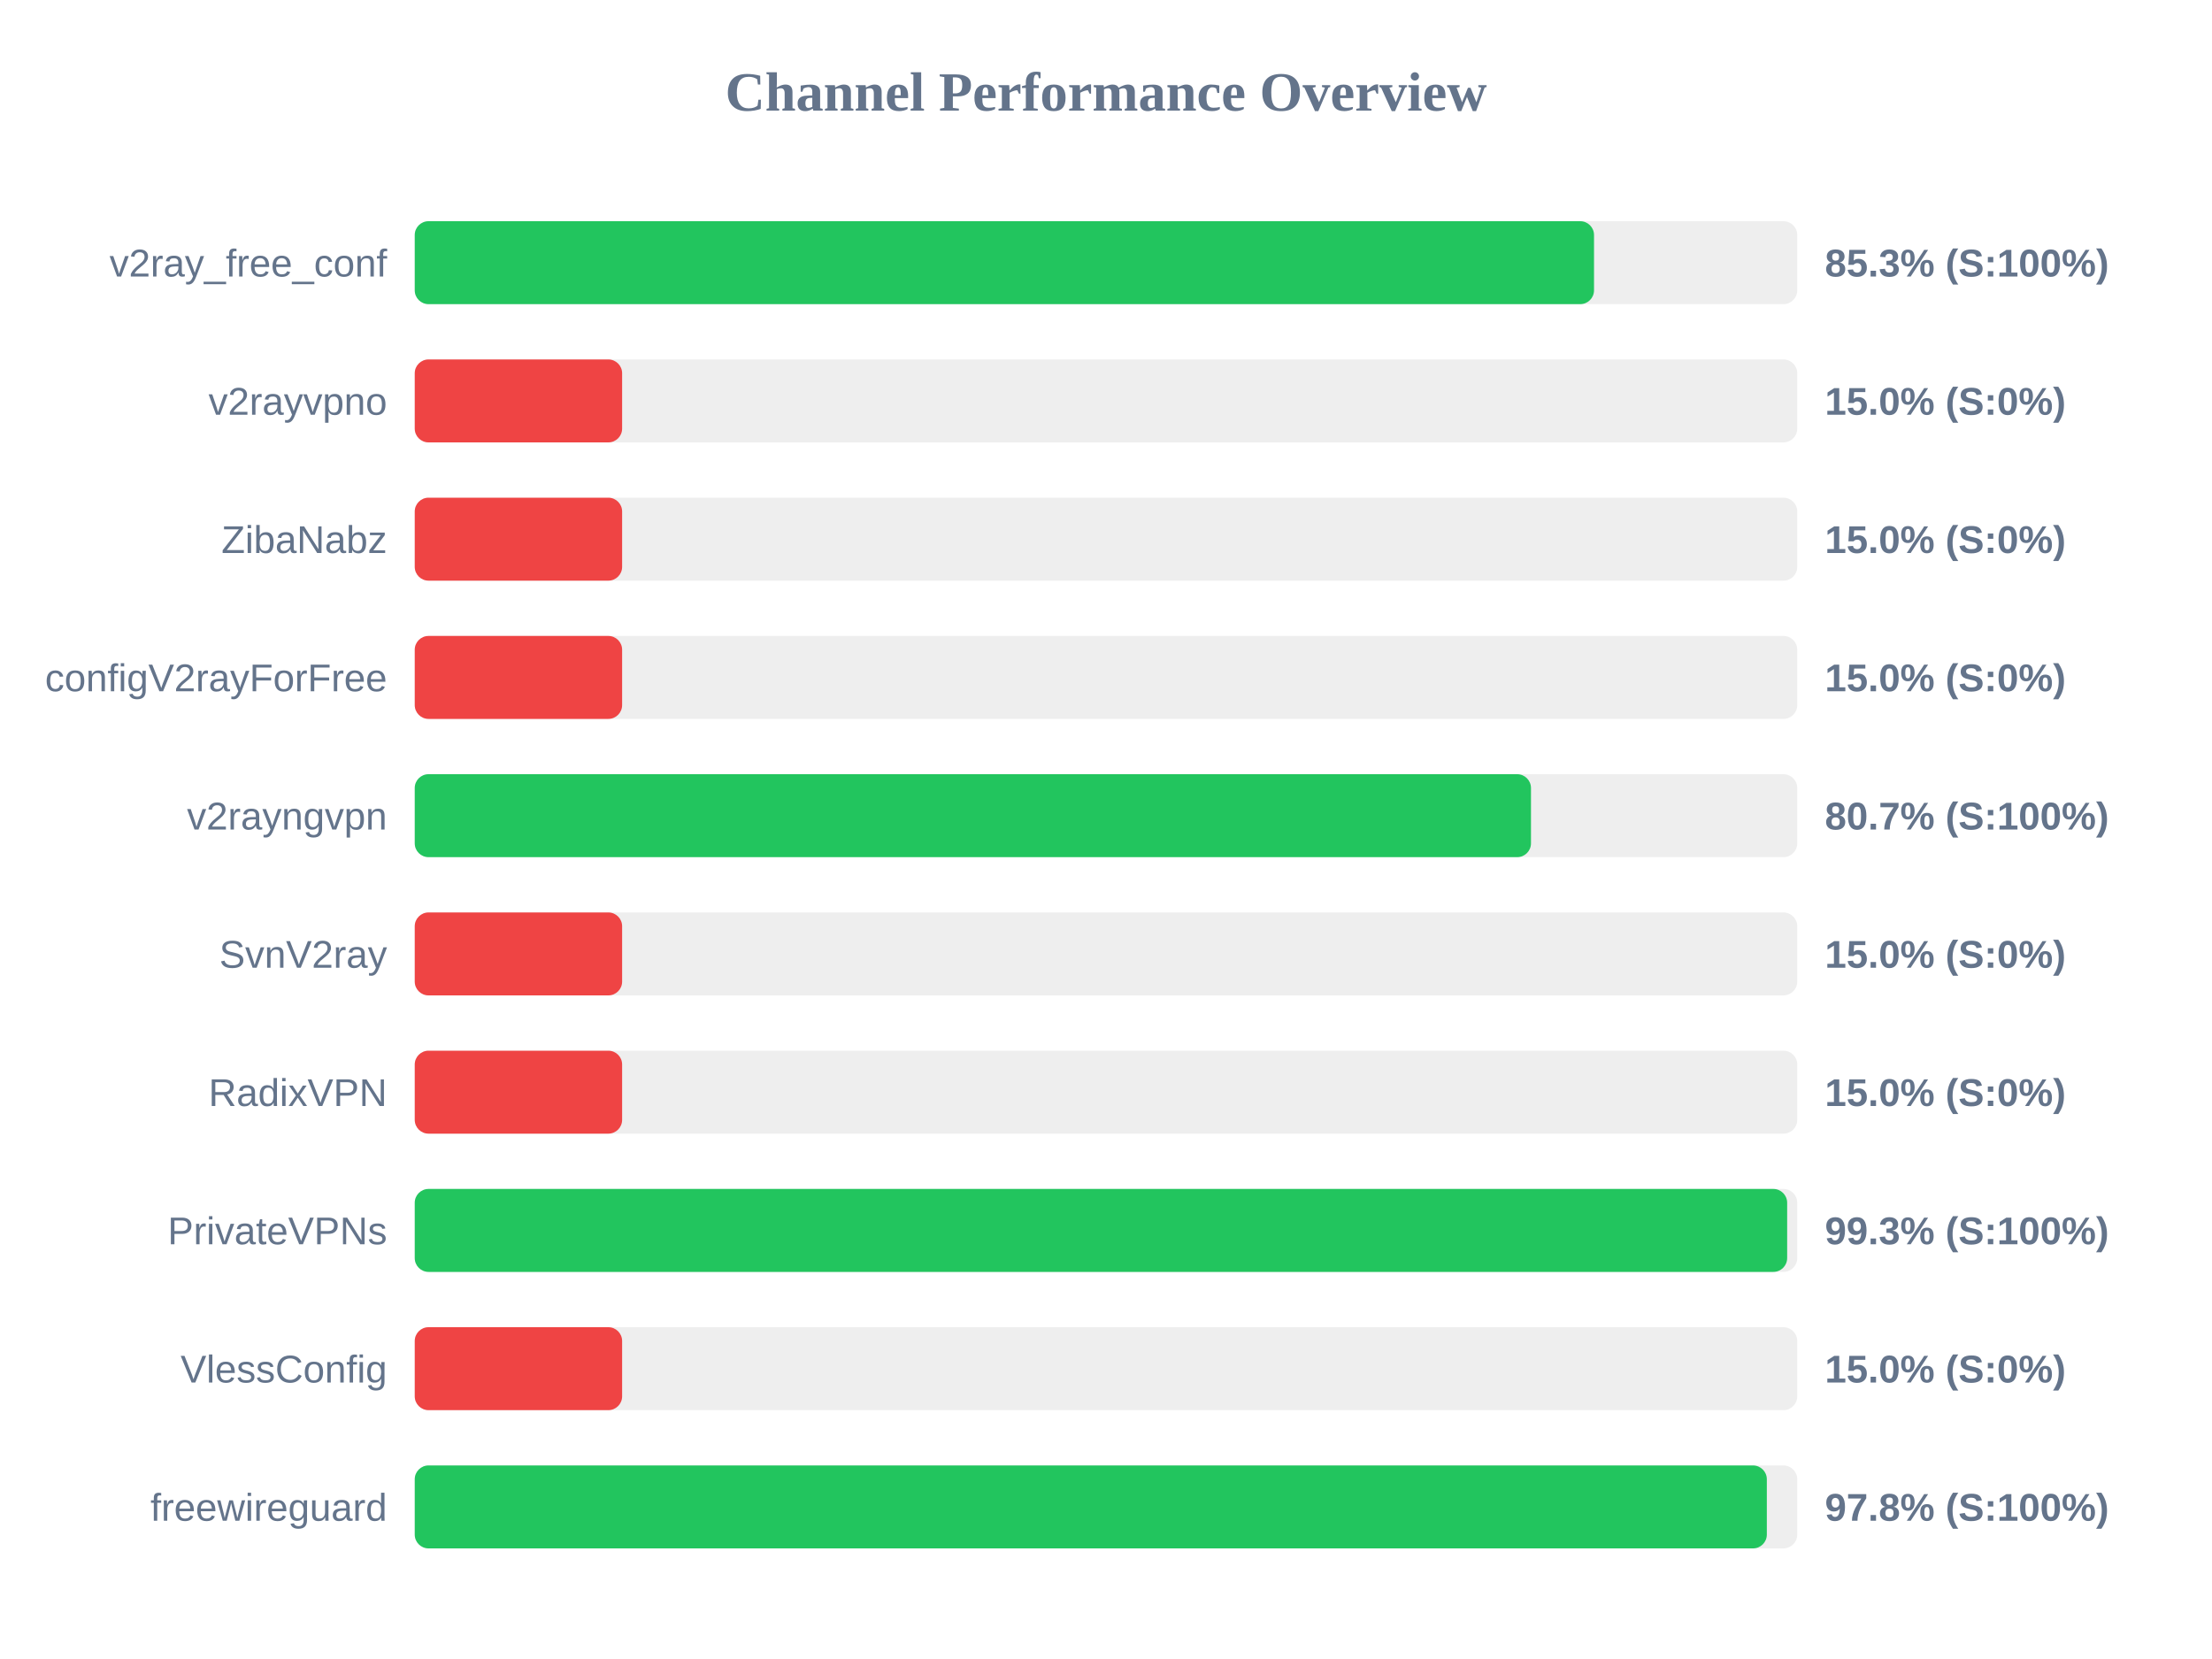
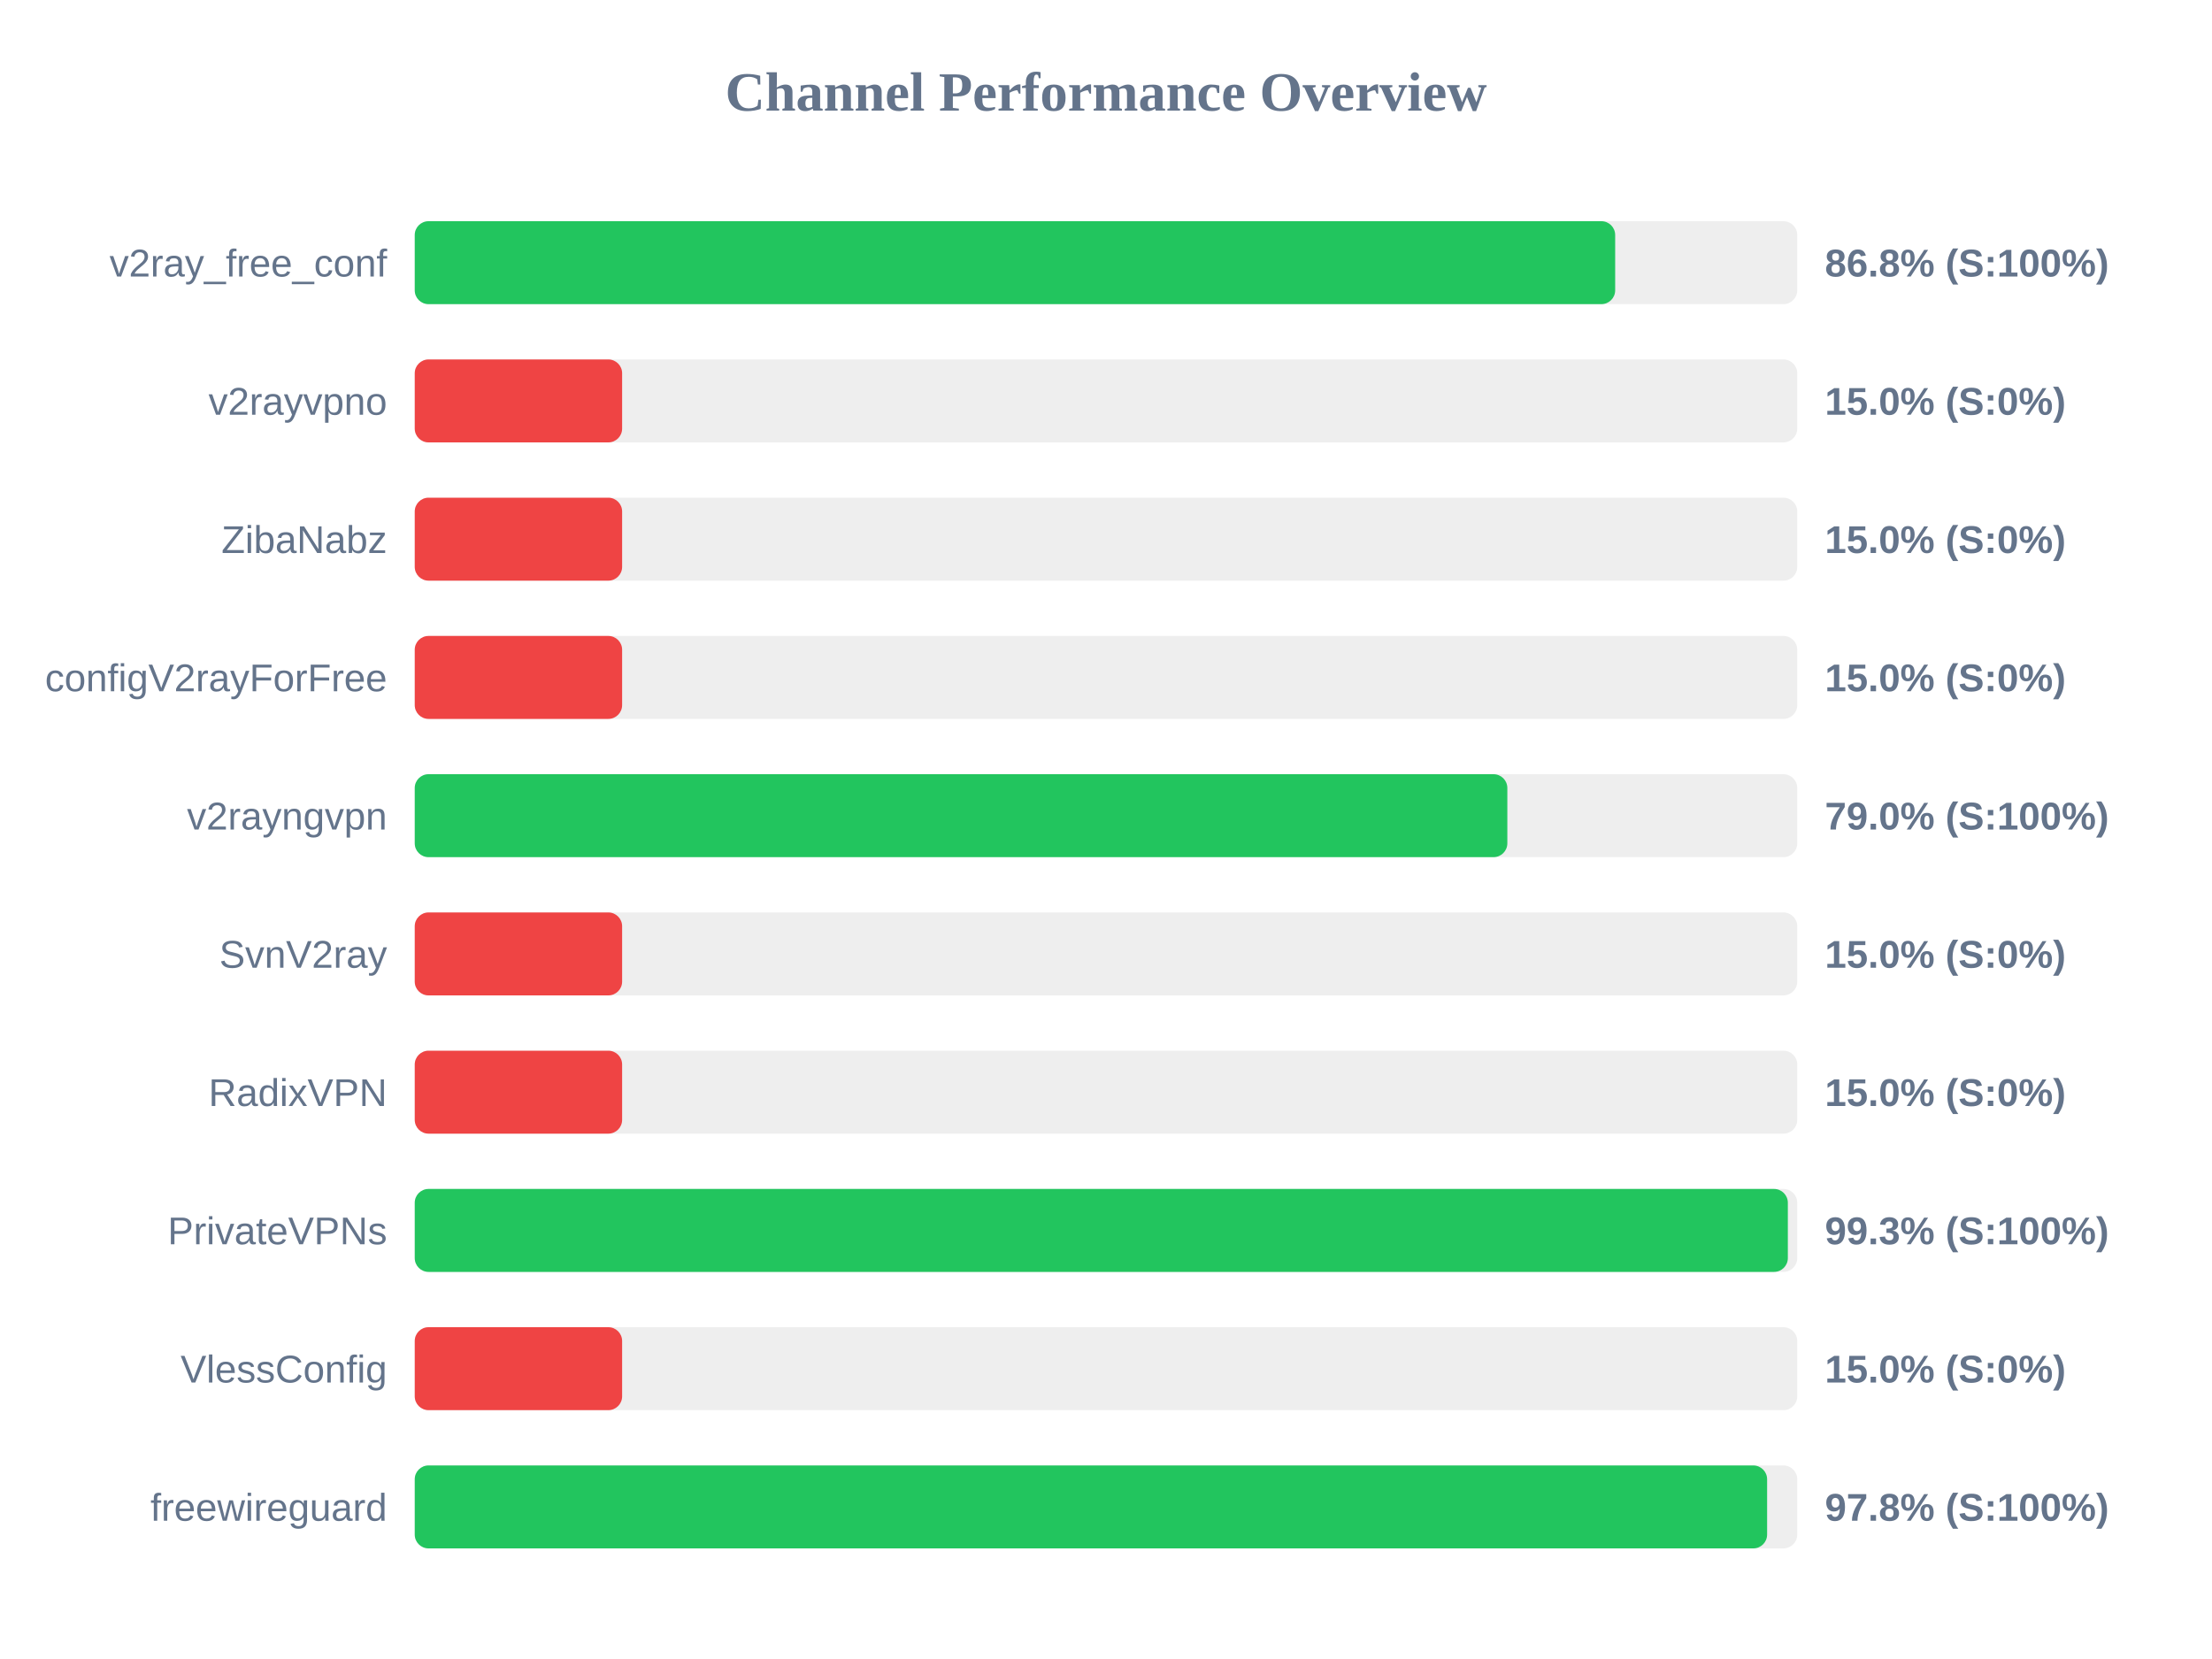
<svg xmlns="http://www.w3.org/2000/svg" width="800" height="600" version="1.1">
  <style>
        .row { font: 14px Arial; fill: #64748b; }
        .score { font: bold 14px Arial; fill: #64748b; }
    </style>
  <text x="400" y="40" text-anchor="middle" font-size="20px" font-weight="bold" fill="#64748b">Channel Performance Overview</text>
  <rect x="150" y="80" width="500" height="30" fill="#eee" rx="5" />
-   <rect x="150" y="80" width="426.5" height="30" fill="#22c55e" rx="5" />
+   <rect x="150" y="80" width="434.15" height="30" fill="#22c55e" rx="5" />
  <text x="140" y="100" text-anchor="end" class="row">v2ray_free_conf</text>
-   <text x="660" y="100" text-anchor="start" class="score">85.3% (S:100%)</text>
+   <text x="660" y="100" text-anchor="start" class="score">86.8% (S:100%)</text>
  <rect x="150" y="130" width="500" height="30" fill="#eee" rx="5" />
  <rect x="150" y="130" width="75.0" height="30" fill="#ef4444" rx="5" />
  <text x="140" y="150" text-anchor="end" class="row">v2rayvpno</text>
  <text x="660" y="150" text-anchor="start" class="score">15.0% (S:0%)</text>
  <rect x="150" y="180" width="500" height="30" fill="#eee" rx="5" />
  <rect x="150" y="180" width="75.0" height="30" fill="#ef4444" rx="5" />
  <text x="140" y="200" text-anchor="end" class="row">ZibaNabz</text>
  <text x="660" y="200" text-anchor="start" class="score">15.0% (S:0%)</text>
  <rect x="150" y="230" width="500" height="30" fill="#eee" rx="5" />
  <rect x="150" y="230" width="75.0" height="30" fill="#ef4444" rx="5" />
  <text x="140" y="250" text-anchor="end" class="row">configV2rayForFree</text>
  <text x="660" y="250" text-anchor="start" class="score">15.0% (S:0%)</text>
  <rect x="150" y="280" width="500" height="30" fill="#eee" rx="5" />
-   <rect x="150" y="280" width="403.7" height="30" fill="#22c55e" rx="5" />
+   <rect x="150" y="280" width="395.15" height="30" fill="#22c55e" rx="5" />
  <text x="140" y="300" text-anchor="end" class="row">v2rayngvpn</text>
-   <text x="660" y="300" text-anchor="start" class="score">80.7% (S:100%)</text>
+   <text x="660" y="300" text-anchor="start" class="score">79.0% (S:100%)</text>
  <rect x="150" y="330" width="500" height="30" fill="#eee" rx="5" />
  <rect x="150" y="330" width="75.0" height="30" fill="#ef4444" rx="5" />
  <text x="140" y="350" text-anchor="end" class="row">SvnV2ray</text>
  <text x="660" y="350" text-anchor="start" class="score">15.0% (S:0%)</text>
  <rect x="150" y="380" width="500" height="30" fill="#eee" rx="5" />
  <rect x="150" y="380" width="75.0" height="30" fill="#ef4444" rx="5" />
  <text x="140" y="400" text-anchor="end" class="row">RadixVPN</text>
  <text x="660" y="400" text-anchor="start" class="score">15.0% (S:0%)</text>
  <rect x="150" y="430" width="500" height="30" fill="#eee" rx="5" />
-   <rect x="150" y="430" width="496.35" height="30" fill="#22c55e" rx="5" />
+   <rect x="150" y="430" width="496.6" height="30" fill="#22c55e" rx="5" />
  <text x="140" y="450" text-anchor="end" class="row">PrivateVPNs</text>
  <text x="660" y="450" text-anchor="start" class="score">99.3% (S:100%)</text>
  <rect x="150" y="480" width="500" height="30" fill="#eee" rx="5" />
  <rect x="150" y="480" width="75.0" height="30" fill="#ef4444" rx="5" />
  <text x="140" y="500" text-anchor="end" class="row">VlessConfig</text>
  <text x="660" y="500" text-anchor="start" class="score">15.0% (S:0%)</text>
  <rect x="150" y="530" width="500" height="30" fill="#eee" rx="5" />
-   <rect x="150" y="530" width="489.0" height="30" fill="#22c55e" rx="5" />
+   <rect x="150" y="530" width="489.1" height="30" fill="#22c55e" rx="5" />
  <text x="140" y="550" text-anchor="end" class="row">freewireguard</text>
  <text x="660" y="550" text-anchor="start" class="score">97.8% (S:100%)</text>
</svg>
